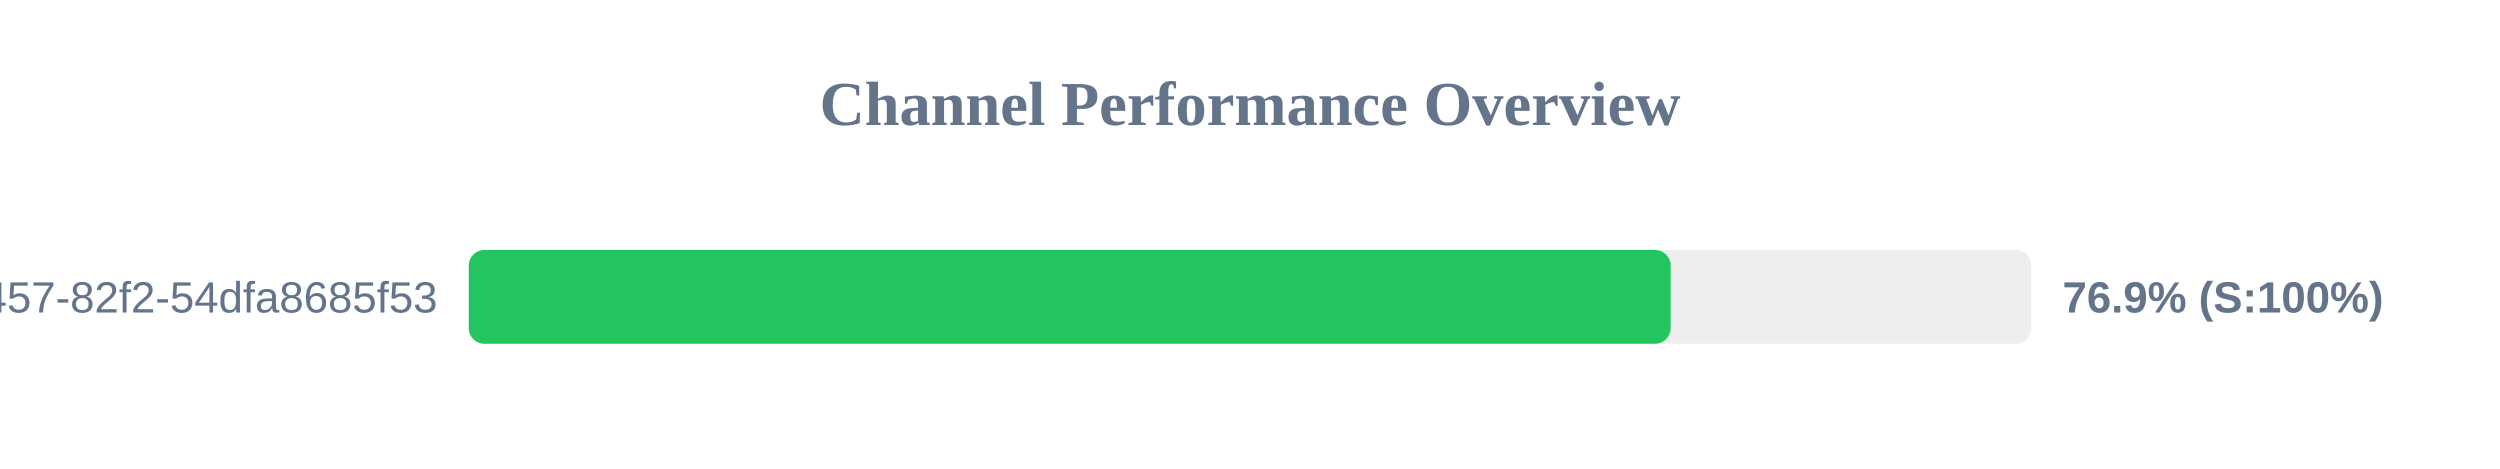
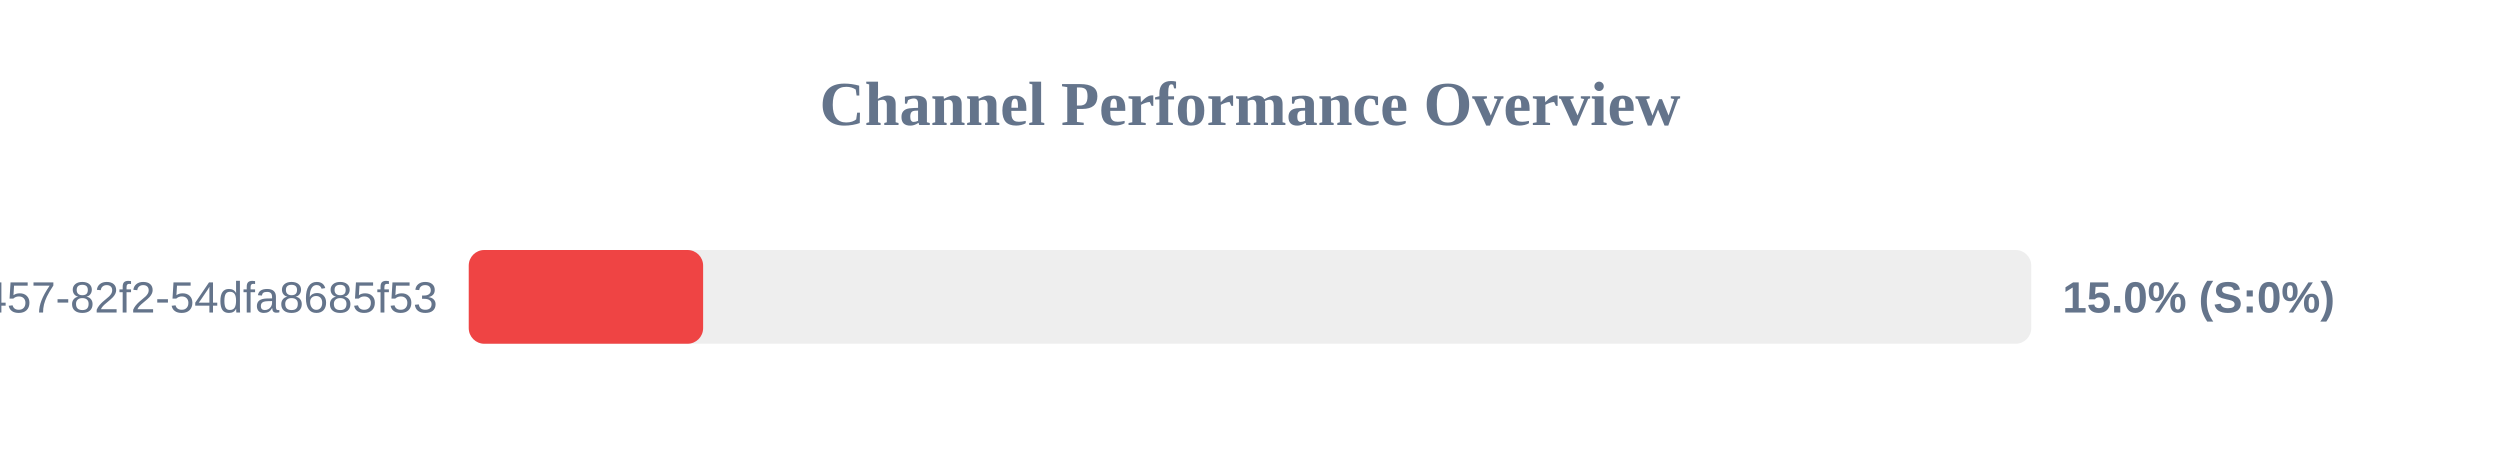
<svg xmlns="http://www.w3.org/2000/svg" width="800" height="150" version="1.1">
  <style>
        .row { font: 14px Arial; fill: #64748b; }
        .score { font: bold 14px Arial; fill: #64748b; }
    </style>
  <text x="400" y="40" text-anchor="middle" font-size="20px" font-weight="bold" fill="#64748b">Channel Performance Overview</text>
  <rect x="150" y="80" width="500" height="30" fill="#eee" rx="5" />
-   <rect x="150" y="80" width="384.6" height="30" fill="#22c55e" rx="5" />
+   <rect x="150" y="80" width="75.0" height="30" fill="#ef4444" rx="5" />
  <text x="140" y="100" text-anchor="end" class="row">?uuid=413c8b50-96bf-4457-82f2-54dfa8685f53</text>
-   <text x="660" y="100" text-anchor="start" class="score">76.9% (S:100%)</text>
+   <text x="660" y="100" text-anchor="start" class="score">15.0% (S:0%)</text>
</svg>
